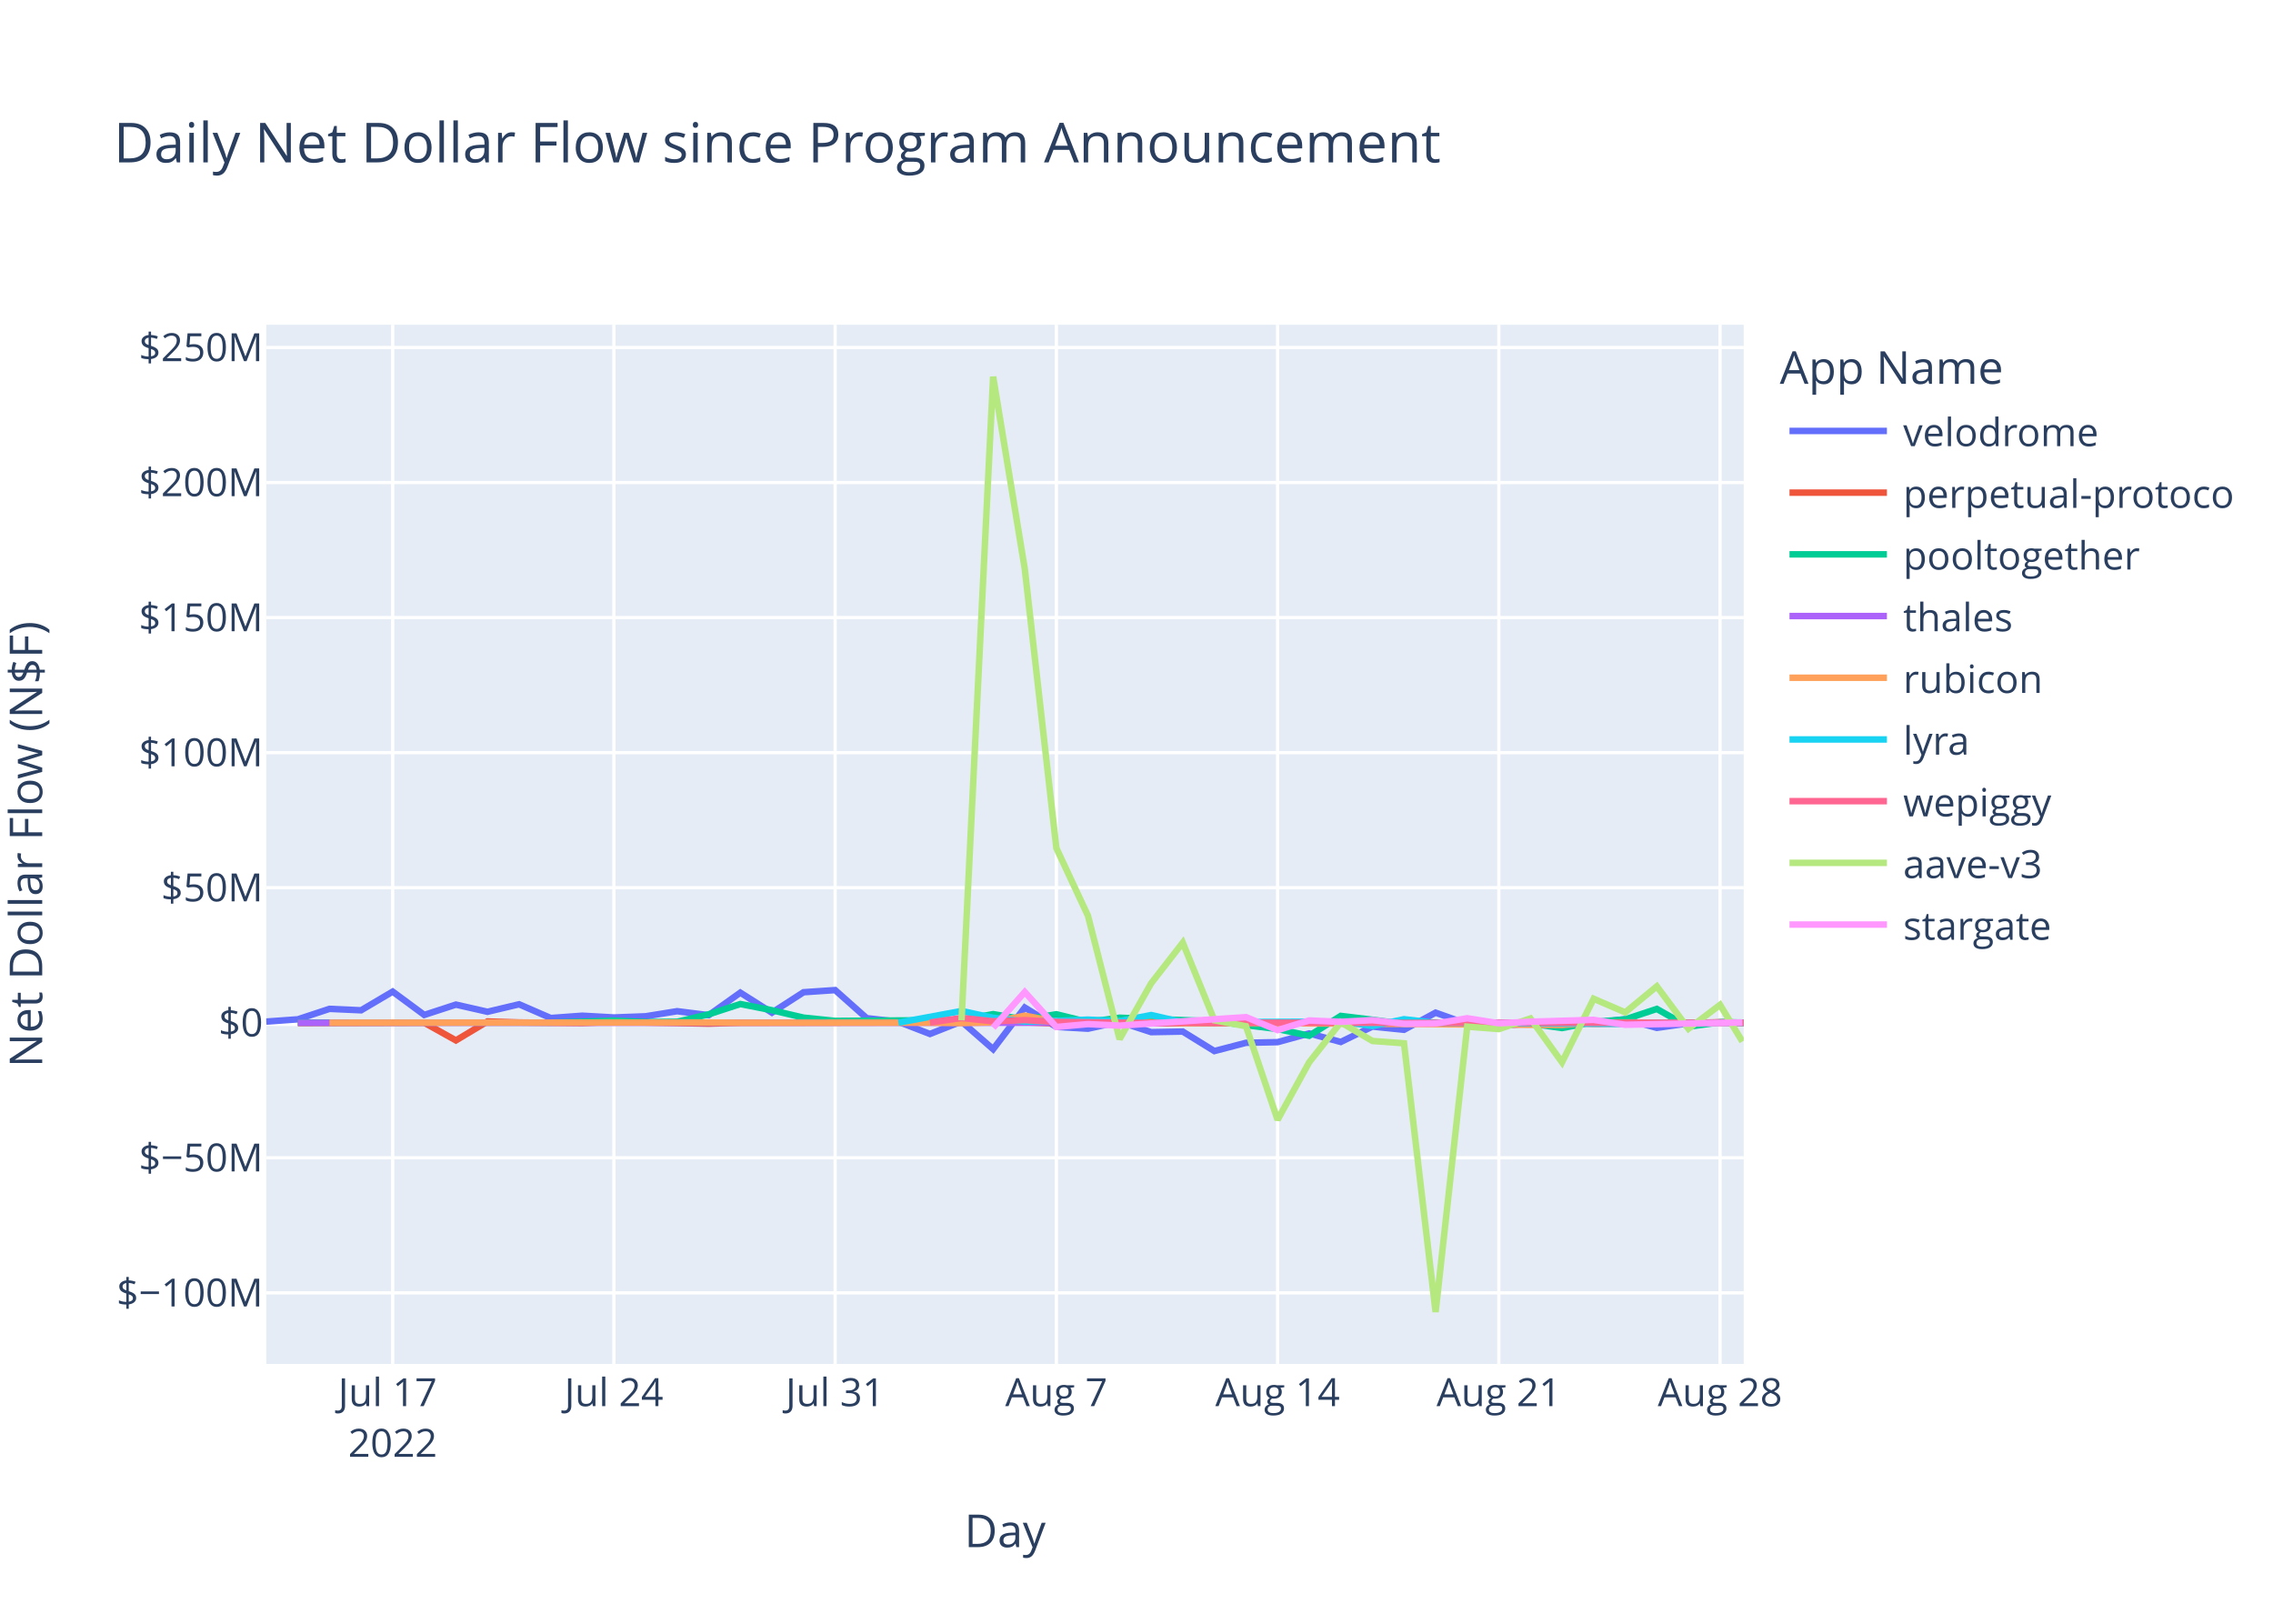
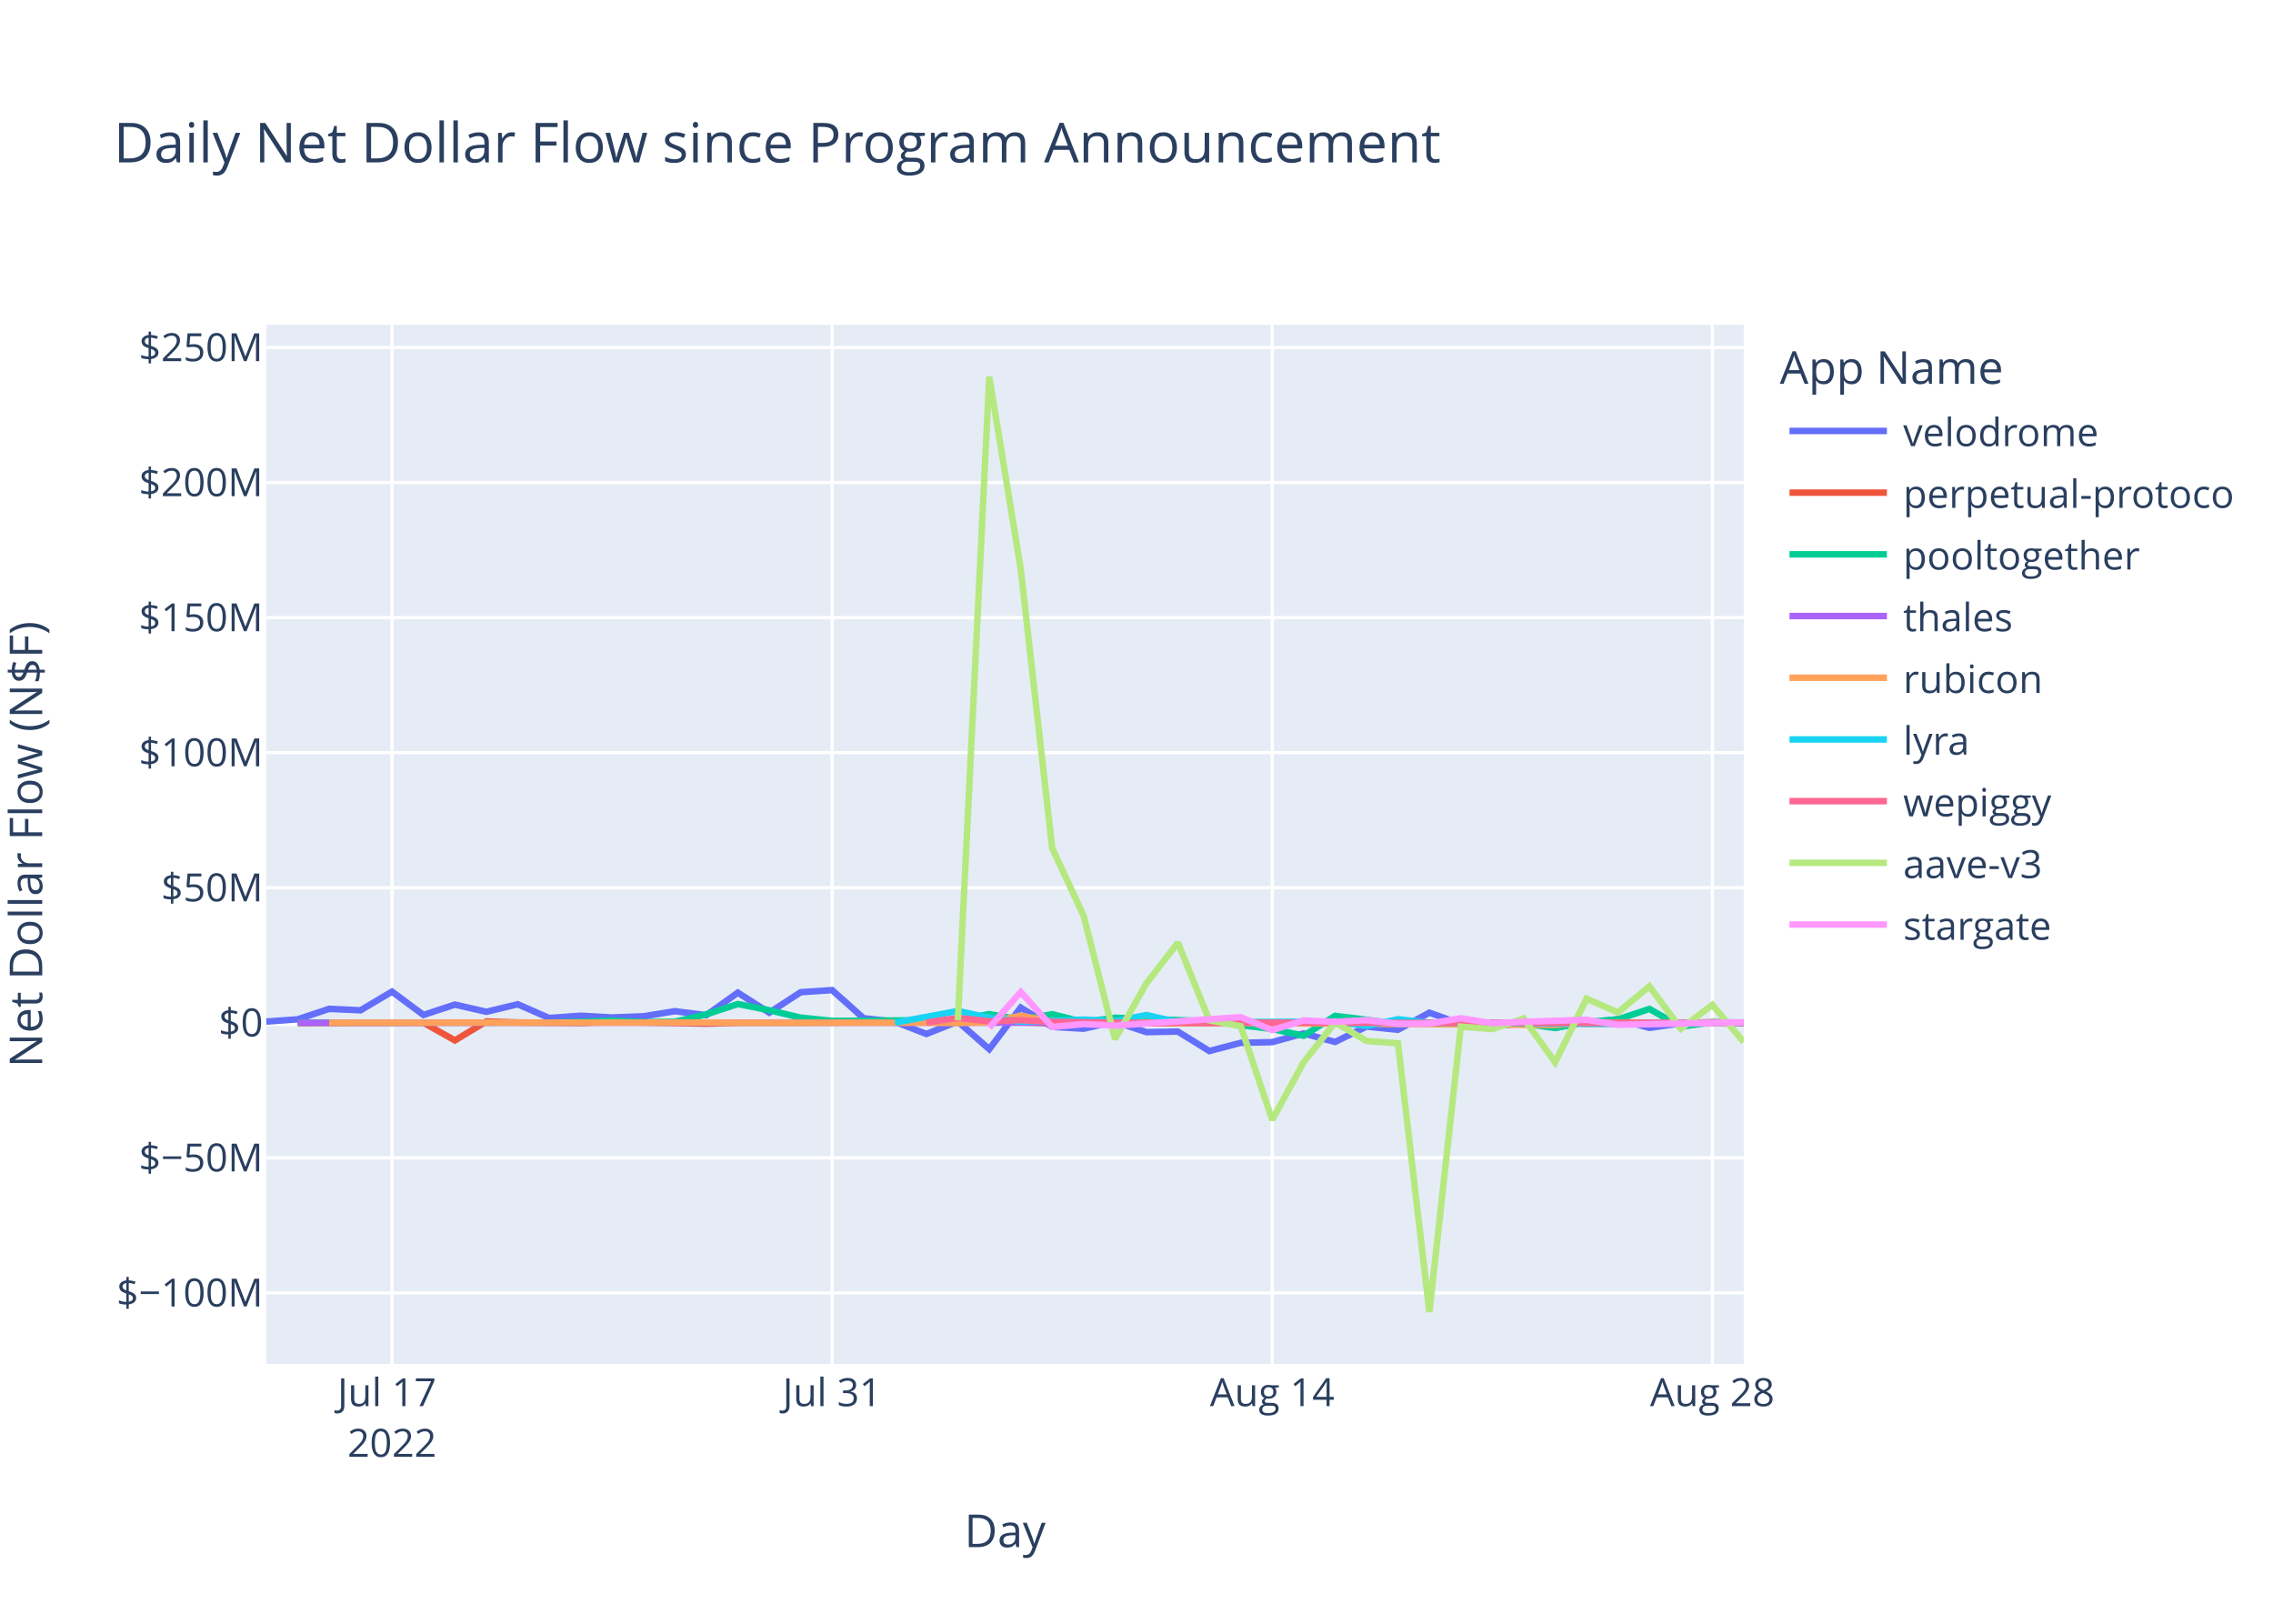
<svg xmlns="http://www.w3.org/2000/svg" class="main-svg" width="700" height="500" style="" viewBox="0 0 700 500">
  <rect x="0" y="0" width="700" height="500" style="fill: rgb(255, 255, 255); fill-opacity: 1;" />
-   <defs id="defs-1ecf64">
+   <defs id="defs-a2c3fa">
    <g class="clips">
-       <clipPath id="clip1ecf64xyplot" class="plotclip">
+       <clipPath id="clipa2c3faxyplot" class="plotclip">
        <rect width="455" height="320" />
      </clipPath>
-       <clipPath class="axesclip" id="clip1ecf64x">
+       <clipPath class="axesclip" id="clipa2c3fax">
        <rect x="82" y="0" width="455" height="500" />
      </clipPath>
-       <clipPath class="axesclip" id="clip1ecf64y">
+       <clipPath class="axesclip" id="clipa2c3fay">
        <rect x="0" y="100" width="700" height="320" />
      </clipPath>
-       <clipPath class="axesclip" id="clip1ecf64xy">
+       <clipPath class="axesclip" id="clipa2c3faxy">
        <rect x="82" y="100" width="455" height="320" />
      </clipPath>
    </g>
    <g class="gradients" />
    <g class="patterns" />
  </defs>
  <g class="bglayer">
    <rect class="bg" x="82" y="100" width="455" height="320" style="fill: rgb(229, 236, 246); fill-opacity: 1; stroke-width: 0;" />
  </g>
  <g class="layer-below">
    <g class="imagelayer" />
    <g class="shapelayer" />
  </g>
  <g class="cartesianlayer">
    <g class="subplot xy">
      <g class="layer-subplot">
        <g class="shapelayer" />
        <g class="imagelayer" />
      </g>
      <g class="minor-gridlayer">
        <g class="x" />
        <g class="y" />
      </g>
      <g class="gridlayer">
        <g class="x">
-           <path class="xgrid crisp" transform="translate(120.93,0)" d="M0,100v320" style="stroke: rgb(255, 255, 255); stroke-opacity: 1; stroke-width: 1px;" />
-           <path class="xgrid crisp" transform="translate(189.06,0)" d="M0,100v320" style="stroke: rgb(255, 255, 255); stroke-opacity: 1; stroke-width: 1px;" />
-           <path class="xgrid crisp" transform="translate(257.19,0)" d="M0,100v320" style="stroke: rgb(255, 255, 255); stroke-opacity: 1; stroke-width: 1px;" />
-           <path class="xgrid crisp" transform="translate(325.32,0)" d="M0,100v320" style="stroke: rgb(255, 255, 255); stroke-opacity: 1; stroke-width: 1px;" />
-           <path class="xgrid crisp" transform="translate(393.45,0)" d="M0,100v320" style="stroke: rgb(255, 255, 255); stroke-opacity: 1; stroke-width: 1px;" />
-           <path class="xgrid crisp" transform="translate(461.58,0)" d="M0,100v320" style="stroke: rgb(255, 255, 255); stroke-opacity: 1; stroke-width: 1px;" />
-           <path class="xgrid crisp" transform="translate(529.71,0)" d="M0,100v320" style="stroke: rgb(255, 255, 255); stroke-opacity: 1; stroke-width: 1px;" />
+           <path class="xgrid crisp" transform="translate(120.72,0)" d="M0,100v320" style="stroke: rgb(255, 255, 255); stroke-opacity: 1; stroke-width: 1px;" />
+           <path class="xgrid crisp" transform="translate(256.26,0)" d="M0,100v320" style="stroke: rgb(255, 255, 255); stroke-opacity: 1; stroke-width: 1px;" />
+           <path class="xgrid crisp" transform="translate(391.79,0)" d="M0,100v320" style="stroke: rgb(255, 255, 255); stroke-opacity: 1; stroke-width: 1px;" />
+           <path class="xgrid crisp" transform="translate(527.33,0)" d="M0,100v320" style="stroke: rgb(255, 255, 255); stroke-opacity: 1; stroke-width: 1px;" />
        </g>
        <g class="y">
          <path class="ygrid crisp" transform="translate(0,398.11)" d="M82,0h455" style="stroke: rgb(255, 255, 255); stroke-opacity: 1; stroke-width: 1px;" />
          <path class="ygrid crisp" transform="translate(0,356.52)" d="M82,0h455" style="stroke: rgb(255, 255, 255); stroke-opacity: 1; stroke-width: 1px;" />
          <path class="ygrid crisp" transform="translate(0,273.35)" d="M82,0h455" style="stroke: rgb(255, 255, 255); stroke-opacity: 1; stroke-width: 1px;" />
          <path class="ygrid crisp" transform="translate(0,231.76)" d="M82,0h455" style="stroke: rgb(255, 255, 255); stroke-opacity: 1; stroke-width: 1px;" />
          <path class="ygrid crisp" transform="translate(0,190.18)" d="M82,0h455" style="stroke: rgb(255, 255, 255); stroke-opacity: 1; stroke-width: 1px;" />
          <path class="ygrid crisp" transform="translate(0,148.59)" d="M82,0h455" style="stroke: rgb(255, 255, 255); stroke-opacity: 1; stroke-width: 1px;" />
          <path class="ygrid crisp" transform="translate(0,107.01)" d="M82,0h455" style="stroke: rgb(255, 255, 255); stroke-opacity: 1; stroke-width: 1px;" />
        </g>
      </g>
      <g class="zerolinelayer">
        <path class="yzl zl crisp" transform="translate(0,314.94)" d="M82,0h455" style="stroke: rgb(255, 255, 255); stroke-opacity: 1; stroke-width: 2px;" />
      </g>
      <path class="xlines-below" />
      <path class="ylines-below" />
      <g class="overlines-below" />
      <g class="xaxislayer-below" />
      <g class="yaxislayer-below" />
      <g class="overaxes-below" />
-       <g class="plot" transform="translate(82,100)" clip-path="url(#clip1ecf64xyplot)">
+       <g class="plot" transform="translate(82,100)" clip-path="url(#clipa2c3faxyplot)">
        <g class="scatterlayer mlayer">
-           <g class="trace scatter trace0c979b" style="stroke-miterlimit: 2; opacity: 1;">
-             <g class="fills" />
-             <g class="errorbars" />
-             <g class="lines">
-               <path class="js-line" d="M0,214.58L9.73,213.88L19.47,210.66L29.2,211.1L38.93,205.35L48.66,212.53L58.4,209.35L68.13,211.56L77.86,209.25L87.6,213.48L97.33,212.77L107.06,213.31L116.79,212.95L126.53,211.38L136.26,212.6L145.99,205.67L155.72,211.83L165.46,205.54L175.19,204.88L184.92,213.53L194.66,214.62L204.39,218.39L214.12,214.55L223.85,223.07L233.59,210.26L243.32,216.21L253.05,216.77L262.79,214.64L272.52,217.83L282.25,217.65L291.98,223.65L301.72,221.11L311.45,220.91L321.18,218.23L330.91,220.85L340.65,216.11L350.38,217.1L360.11,211.83L369.85,215.3L379.58,216L389.31,215.09L399.04,214.65L408.78,214.97L418.51,213.85L428.24,216.51L437.98,215.12L447.71,214.83L455,214.92" style="vector-effect: non-scaling-stroke; fill: none; stroke: rgb(99, 110, 250); stroke-opacity: 1; stroke-width: 2px; opacity: 1;" />
-             </g>
-             <g class="points" />
-             <g class="text" />
-           </g>
-           <g class="trace scatter tracead09ed" style="stroke-miterlimit: 2; opacity: 1;">
-             <g class="fills" />
-             <g class="errorbars" />
-             <g class="lines">
-               <path class="js-line" d="M9.73,215.03L48.66,214.93L58.4,220.37L68.13,214.54L77.86,214.84L97.33,215.03L107.06,214.66L136.26,215.22L145.99,214.94L233.59,214.79L243.32,215.14L399.04,214.95L408.78,215.26L437.98,215.02L447.71,214.78L455,214.93" style="vector-effect: non-scaling-stroke; fill: none; stroke: rgb(239, 85, 59); stroke-opacity: 1; stroke-width: 2px; opacity: 1;" />
-             </g>
-             <g class="points" />
-             <g class="text" />
-           </g>
-           <g class="trace scatter tracef93acc" style="stroke-miterlimit: 2; opacity: 1;">
-             <g class="fills" />
-             <g class="errorbars" />
-             <g class="lines">
-               <path class="js-line" d="M9.73,214.87L87.6,214.88L97.33,214.62L107.06,214.26L116.79,214.72L126.53,214.64L136.26,212.34L145.99,209.17L155.72,211.08L165.46,213.36L175.19,214.36L214.12,214.1L223.85,212.28L233.59,213.95L243.32,212.32L253.05,214.71L262.79,213.39L291.98,214.48L301.72,215.68L311.45,216.87L321.18,218.94L330.91,212.83L340.65,214.01L350.38,215.31L360.11,214.93L379.58,214.93L389.31,215.17L399.04,216.57L408.78,214.69L418.51,213.9L428.24,210.68L437.98,216.16L447.71,214.78L455,214.88" style="vector-effect: non-scaling-stroke; fill: none; stroke: rgb(0, 204, 150); stroke-opacity: 1; stroke-width: 2px; opacity: 1;" />
-             </g>
-             <g class="points" />
-             <g class="text" />
-           </g>
-           <g class="trace scatter trace97f83b" style="stroke-miterlimit: 2; opacity: 1;">
-             <g class="fills" />
-             <g class="errorbars" />
-             <g class="lines">
-               <path class="js-line" d="M9.73,214.95L379.58,214.94L389.31,214.96L455,214.96" style="vector-effect: non-scaling-stroke; fill: none; stroke: rgb(171, 99, 250); stroke-opacity: 1; stroke-width: 2px; opacity: 1;" />
-             </g>
-             <g class="points" />
-             <g class="text" />
-           </g>
-           <g class="trace scatter trace782e3e" style="stroke-miterlimit: 2; opacity: 1;">
-             <g class="fills" />
-             <g class="errorbars" />
-             <g class="lines">
-               <path class="js-line" d="M19.47,214.93L136.26,214.86L145.99,214.94L204.39,214.91L214.12,215.04L223.85,214.79L233.59,212.75L243.32,214.64L253.05,214.2L282.25,215.05L291.98,214.96L399.04,215.63L408.78,214.86L455,214.95" style="vector-effect: non-scaling-stroke; fill: none; stroke: rgb(255, 161, 90); stroke-opacity: 1; stroke-width: 2px; opacity: 1;" />
-             </g>
-             <g class="points" />
-             <g class="text" />
-           </g>
-           <g class="trace scatter tracebbbf79" style="stroke-miterlimit: 2; opacity: 1;">
-             <g class="fills" />
-             <g class="errorbars" />
-             <g class="lines">
-               <path class="js-line" d="M194.66,214.92L214.12,211.31L223.85,213.4L233.59,214.58L243.32,214.36L253.05,213.97L262.79,214.43L272.52,212.56L282.25,214.79L330.91,214.58L340.65,215.93L350.38,213.85L360.11,214.96L418.51,215.29L428.24,214.99L447.71,214.92L455,214.96" style="vector-effect: non-scaling-stroke; fill: none; stroke: rgb(25, 211, 243); stroke-opacity: 1; stroke-width: 2px; opacity: 1;" />
-             </g>
-             <g class="points" />
-             <g class="text" />
-           </g>
-           <g class="trace scatter tracee63a9b" style="stroke-miterlimit: 2; opacity: 1;">
-             <g class="fills" />
-             <g class="errorbars" />
-             <g class="lines">
-               <path class="js-line" d="M204.39,214.87L214.12,213.46L223.85,214.49L233.59,214.13L243.32,214.68L272.52,214.99L282.25,214.87L350.38,214.97L360.11,214.97L455,214.93" style="vector-effect: non-scaling-stroke; fill: none; stroke: rgb(255, 102, 146); stroke-opacity: 1; stroke-width: 2px; opacity: 1;" />
-             </g>
-             <g class="points" />
-             <g class="text" />
-           </g>
-           <g class="trace scatter trace3d8705" style="stroke-miterlimit: 2; opacity: 1;">
-             <g class="fills" />
-             <g class="errorbars" />
-             <g class="lines">
-               <path class="js-line" d="M214.12,214.19L223.85,16L233.59,75.15L243.32,161.15L253.05,181.98L262.79,219.98L272.52,202.78L282.25,190.28L291.98,214.18L301.72,216.01L311.45,244.83L321.18,227.11L330.91,214.8L340.65,220.55L350.38,221.26L360.11,304L369.85,216.13L379.58,216.89L389.31,213.62L399.04,227.11L408.78,207.55L418.51,211.74L428.24,203.72L437.98,216.78L447.71,209.42L454.59,220.71" style="vector-effect: non-scaling-stroke; fill: none; stroke: rgb(182, 232, 128); stroke-opacity: 1; stroke-width: 2px; opacity: 1;" />
-             </g>
-             <g class="points" />
-             <g class="text" />
-           </g>
-           <g class="trace scatter traceb902af" style="stroke-miterlimit: 2; opacity: 1;">
-             <g class="fills" />
-             <g class="errorbars" />
-             <g class="lines">
-               <path class="js-line" d="M223.85,216.46L233.59,205.48L243.32,216.24L253.05,215.35L262.79,215.82L301.72,213.2L311.45,217.21L321.18,214.23L330.91,214.66L340.65,214.13L350.38,215.27L360.11,215.18L369.85,213.55L379.58,215.09L389.31,214.62L408.78,214.04L418.51,215.56L454.59,214.85" style="vector-effect: non-scaling-stroke; fill: none; stroke: rgb(255, 151, 255); stroke-opacity: 1; stroke-width: 2px; opacity: 1;" />
+           <g class="trace scatter trace453682" style="stroke-miterlimit: 2; opacity: 1;">
+             <g class="fills" />
+             <g class="errorbars" />
+             <g class="lines">
+               <path class="js-line" d="M0,214.58L9.68,213.88L19.36,210.66L29.04,211.1L38.72,205.35L48.41,212.53L58.09,209.35L67.77,211.56L77.45,209.25L87.13,213.48L96.81,212.77L106.49,213.31L116.17,212.95L125.85,211.38L135.53,212.6L145.22,205.67L154.9,211.83L164.58,205.54L174.26,204.88L183.94,213.53L193.62,214.62L203.3,218.39L212.98,214.55L222.66,223.07L232.34,210.26L242.03,216.21L251.71,216.77L261.39,214.64L271.07,217.83L280.75,217.65L290.43,223.65L300.11,221.11L309.79,220.91L319.47,218.23L329.15,220.85L338.84,216.11L348.52,217.1L358.2,211.83L367.88,215.3L377.56,216L387.24,215.09L396.92,214.65L406.6,214.97L416.28,213.85L425.96,216.51L435.65,215.12L445.33,214.83L455,215.12" style="vector-effect: non-scaling-stroke; fill: none; stroke: rgb(99, 110, 250); stroke-opacity: 1; stroke-width: 2px; opacity: 1;" />
+             </g>
+             <g class="points" />
+             <g class="text" />
+           </g>
+           <g class="trace scatter trace93f8be" style="stroke-miterlimit: 2; opacity: 1;">
+             <g class="fills" />
+             <g class="errorbars" />
+             <g class="lines">
+               <path class="js-line" d="M9.68,215.03L48.41,214.93L58.09,220.37L67.77,214.54L77.45,214.84L96.81,215.03L106.49,214.66L135.53,215.22L145.22,214.94L232.34,214.79L242.03,215.14L396.92,214.95L406.6,215.26L435.65,215.02L445.33,214.78L455,214.93" style="vector-effect: non-scaling-stroke; fill: none; stroke: rgb(239, 85, 59); stroke-opacity: 1; stroke-width: 2px; opacity: 1;" />
+             </g>
+             <g class="points" />
+             <g class="text" />
+           </g>
+           <g class="trace scatter tracea870c7" style="stroke-miterlimit: 2; opacity: 1;">
+             <g class="fills" />
+             <g class="errorbars" />
+             <g class="lines">
+               <path class="js-line" d="M9.68,214.87L87.13,214.88L96.81,214.62L106.49,214.26L116.17,214.72L125.85,214.64L135.53,212.34L145.22,209.17L154.9,211.08L164.58,213.36L174.26,214.36L212.98,214.1L222.66,212.28L232.34,213.95L242.03,212.32L251.71,214.71L261.39,213.39L290.43,214.48L300.11,215.68L309.79,216.87L319.47,218.94L329.15,212.83L338.84,214.01L348.52,215.31L358.2,214.93L377.56,214.93L387.24,215.17L396.92,216.57L406.6,214.69L416.28,213.9L425.96,210.68L435.65,216.16L445.33,214.78L455,214.91" style="vector-effect: non-scaling-stroke; fill: none; stroke: rgb(0, 204, 150); stroke-opacity: 1; stroke-width: 2px; opacity: 1;" />
+             </g>
+             <g class="points" />
+             <g class="text" />
+           </g>
+           <g class="trace scatter tracecd1b9d" style="stroke-miterlimit: 2; opacity: 1;">
+             <g class="fills" />
+             <g class="errorbars" />
+             <g class="lines">
+               <path class="js-line" d="M9.68,214.95L367.88,214.91L377.56,214.94L455,214.97" style="vector-effect: non-scaling-stroke; fill: none; stroke: rgb(171, 99, 250); stroke-opacity: 1; stroke-width: 2px; opacity: 1;" />
+             </g>
+             <g class="points" />
+             <g class="text" />
+           </g>
+           <g class="trace scatter trace50f91b" style="stroke-miterlimit: 2; opacity: 1;">
+             <g class="fills" />
+             <g class="errorbars" />
+             <g class="lines">
+               <path class="js-line" d="M19.36,214.93L135.53,214.86L145.22,214.94L203.3,214.91L212.98,215.04L222.66,214.79L232.34,212.75L242.03,214.64L251.71,214.2L280.75,215.05L290.43,214.96L396.92,215.63L406.6,214.86L455,214.95" style="vector-effect: non-scaling-stroke; fill: none; stroke: rgb(255, 161, 90); stroke-opacity: 1; stroke-width: 2px; opacity: 1;" />
+             </g>
+             <g class="points" />
+             <g class="text" />
+           </g>
+           <g class="trace scatter traceaa1558" style="stroke-miterlimit: 2; opacity: 1;">
+             <g class="fills" />
+             <g class="errorbars" />
+             <g class="lines">
+               <path class="js-line" d="M193.62,214.92L212.98,211.31L222.66,213.4L232.34,214.58L242.03,214.36L251.71,213.97L261.39,214.43L271.07,212.56L280.75,214.79L329.15,214.58L338.84,215.93L348.52,213.85L358.2,214.96L416.28,215.29L425.96,214.99L445.33,214.92L455,215.01" style="vector-effect: non-scaling-stroke; fill: none; stroke: rgb(25, 211, 243); stroke-opacity: 1; stroke-width: 2px; opacity: 1;" />
+             </g>
+             <g class="points" />
+             <g class="text" />
+           </g>
+           <g class="trace scatter tracec0335c" style="stroke-miterlimit: 2; opacity: 1;">
+             <g class="fills" />
+             <g class="errorbars" />
+             <g class="lines">
+               <path class="js-line" d="M203.3,214.87L212.98,213.46L222.66,214.49L232.34,214.13L242.03,214.68L271.07,214.99L280.75,214.87L348.52,214.97L358.2,214.97L455,214.96" style="vector-effect: non-scaling-stroke; fill: none; stroke: rgb(255, 102, 146); stroke-opacity: 1; stroke-width: 2px; opacity: 1;" />
+             </g>
+             <g class="points" />
+             <g class="text" />
+           </g>
+           <g class="trace scatter trace52b3b0" style="stroke-miterlimit: 2; opacity: 1;">
+             <g class="fills" />
+             <g class="errorbars" />
+             <g class="lines">
+               <path class="js-line" d="M212.98,214.19L222.66,16L232.34,75.15L242.03,161.15L251.71,181.98L261.39,219.98L271.07,202.78L280.75,190.28L290.43,214.18L300.11,216.01L309.79,244.83L319.47,227.11L329.15,214.8L338.84,220.55L348.52,221.26L358.2,304L367.88,216.13L377.56,216.89L387.24,213.62L396.92,227.11L406.6,207.55L416.28,211.74L425.96,203.72L435.65,216.78L445.33,209.42L455,220.85" style="vector-effect: non-scaling-stroke; fill: none; stroke: rgb(182, 232, 128); stroke-opacity: 1; stroke-width: 2px; opacity: 1;" />
+             </g>
+             <g class="points" />
+             <g class="text" />
+           </g>
+           <g class="trace scatter trace5520c8" style="stroke-miterlimit: 2; opacity: 1;">
+             <g class="fills" />
+             <g class="errorbars" />
+             <g class="lines">
+               <path class="js-line" d="M222.66,216.46L232.34,205.48L242.03,216.24L251.71,215.35L261.39,215.82L300.11,213.2L309.79,217.21L319.47,214.23L329.15,214.66L338.84,214.13L348.52,215.27L358.2,215.18L367.88,213.55L377.56,215.09L387.24,214.62L406.6,214.04L416.28,215.56L455,214.79" style="vector-effect: non-scaling-stroke; fill: none; stroke: rgb(255, 151, 255); stroke-opacity: 1; stroke-width: 2px; opacity: 1;" />
            </g>
            <g class="points" />
            <g class="text" />
          </g>
        </g>
      </g>
      <g class="overplot" />
      <path class="xlines-above crisp" d="M0,0" style="fill: none;" />
      <path class="ylines-above crisp" d="M0,0" style="fill: none;" />
      <g class="overlines-above" />
      <g class="xaxislayer-above">
        <g class="xtick">
-           <text text-anchor="middle" x="0" y="433" transform="translate(120.93,0)" style="font-family: 'Open Sans', verdana, arial, sans-serif; font-size: 12px; fill: rgb(42, 63, 95); fill-opacity: 1; white-space: pre; opacity: 1;">
+           <text text-anchor="middle" x="0" y="433" transform="translate(120.72,0)" style="font-family: 'Open Sans', verdana, arial, sans-serif; font-size: 12px; fill: rgb(42, 63, 95); fill-opacity: 1; white-space: pre; opacity: 1;">
            <tspan class="line" dy="0em" x="0" y="433">Jul 17</tspan>
            <tspan class="line" dy="1.3em" x="0" y="433">2022</tspan>
          </text>
        </g>
        <g class="xtick">
-           <text text-anchor="middle" x="0" y="433" style="font-family: 'Open Sans', verdana, arial, sans-serif; font-size: 12px; fill: rgb(42, 63, 95); fill-opacity: 1; white-space: pre; opacity: 1;" transform="translate(189.06,0)">Jul 24</text>
+           <text text-anchor="middle" x="0" y="433" style="font-family: 'Open Sans', verdana, arial, sans-serif; font-size: 12px; fill: rgb(42, 63, 95); fill-opacity: 1; white-space: pre; opacity: 1;" transform="translate(256.26,0)">Jul 31</text>
        </g>
        <g class="xtick">
-           <text text-anchor="middle" x="0" y="433" style="font-family: 'Open Sans', verdana, arial, sans-serif; font-size: 12px; fill: rgb(42, 63, 95); fill-opacity: 1; white-space: pre; opacity: 1;" transform="translate(257.19,0)">Jul 31</text>
+           <text text-anchor="middle" x="0" y="433" style="font-family: 'Open Sans', verdana, arial, sans-serif; font-size: 12px; fill: rgb(42, 63, 95); fill-opacity: 1; white-space: pre; opacity: 1;" transform="translate(391.79,0)">Aug 14</text>
        </g>
        <g class="xtick">
-           <text text-anchor="middle" x="0" y="433" style="font-family: 'Open Sans', verdana, arial, sans-serif; font-size: 12px; fill: rgb(42, 63, 95); fill-opacity: 1; white-space: pre; opacity: 1;" transform="translate(325.32,0)">Aug 7</text>
-         </g>
-         <g class="xtick">
-           <text text-anchor="middle" x="0" y="433" style="font-family: 'Open Sans', verdana, arial, sans-serif; font-size: 12px; fill: rgb(42, 63, 95); fill-opacity: 1; white-space: pre; opacity: 1;" transform="translate(393.45,0)">Aug 14</text>
-         </g>
-         <g class="xtick">
-           <text text-anchor="middle" x="0" y="433" style="font-family: 'Open Sans', verdana, arial, sans-serif; font-size: 12px; fill: rgb(42, 63, 95); fill-opacity: 1; white-space: pre; opacity: 1;" transform="translate(461.58,0)">Aug 21</text>
-         </g>
-         <g class="xtick">
-           <text text-anchor="middle" x="0" y="433" style="font-family: 'Open Sans', verdana, arial, sans-serif; font-size: 12px; fill: rgb(42, 63, 95); fill-opacity: 1; white-space: pre; opacity: 1;" transform="translate(529.71,0)">Aug 28</text>
+           <text text-anchor="middle" x="0" y="433" style="font-family: 'Open Sans', verdana, arial, sans-serif; font-size: 12px; fill: rgb(42, 63, 95); fill-opacity: 1; white-space: pre; opacity: 1;" transform="translate(527.33,0)">Aug 28</text>
        </g>
      </g>
      <g class="yaxislayer-above">
        <g class="ytick">
          <text text-anchor="end" x="81" y="4.2" transform="translate(0,398.11)" style="font-family: 'Open Sans', verdana, arial, sans-serif; font-size: 12px; fill: rgb(42, 63, 95); fill-opacity: 1; white-space: pre; opacity: 1;">$−100M</text>
        </g>
        <g class="ytick">
          <text text-anchor="end" x="81" y="4.2" style="font-family: 'Open Sans', verdana, arial, sans-serif; font-size: 12px; fill: rgb(42, 63, 95); fill-opacity: 1; white-space: pre; opacity: 1;" transform="translate(0,356.52)">$−50M</text>
        </g>
        <g class="ytick">
          <text text-anchor="end" x="81" y="4.2" style="font-family: 'Open Sans', verdana, arial, sans-serif; font-size: 12px; fill: rgb(42, 63, 95); fill-opacity: 1; white-space: pre; opacity: 1;" transform="translate(0,314.94)">$0</text>
        </g>
        <g class="ytick">
          <text text-anchor="end" x="81" y="4.2" style="font-family: 'Open Sans', verdana, arial, sans-serif; font-size: 12px; fill: rgb(42, 63, 95); fill-opacity: 1; white-space: pre; opacity: 1;" transform="translate(0,273.35)">$50M</text>
        </g>
        <g class="ytick">
          <text text-anchor="end" x="81" y="4.2" style="font-family: 'Open Sans', verdana, arial, sans-serif; font-size: 12px; fill: rgb(42, 63, 95); fill-opacity: 1; white-space: pre; opacity: 1;" transform="translate(0,231.76)">$100M</text>
        </g>
        <g class="ytick">
          <text text-anchor="end" x="81" y="4.2" style="font-family: 'Open Sans', verdana, arial, sans-serif; font-size: 12px; fill: rgb(42, 63, 95); fill-opacity: 1; white-space: pre; opacity: 1;" transform="translate(0,190.18)">$150M</text>
        </g>
        <g class="ytick">
          <text text-anchor="end" x="81" y="4.2" style="font-family: 'Open Sans', verdana, arial, sans-serif; font-size: 12px; fill: rgb(42, 63, 95); fill-opacity: 1; white-space: pre; opacity: 1;" transform="translate(0,148.59)">$200M</text>
        </g>
        <g class="ytick">
          <text text-anchor="end" x="81" y="4.2" style="font-family: 'Open Sans', verdana, arial, sans-serif; font-size: 12px; fill: rgb(42, 63, 95); fill-opacity: 1; white-space: pre; opacity: 1;" transform="translate(0,107.01)">$250M</text>
        </g>
      </g>
      <g class="overaxes-above" />
    </g>
  </g>
  <g class="polarlayer" />
  <g class="smithlayer" />
  <g class="ternarylayer" />
  <g class="geolayer" />
  <g class="funnelarealayer" />
  <g class="pielayer" />
  <g class="iciclelayer" />
  <g class="treemaplayer" />
  <g class="sunburstlayer" />
  <g class="glimages" />
-   <defs id="topdefs-1ecf64">
+   <defs id="topdefs-a2c3fa">
    <g class="clips" />
-     <clipPath id="legend1ecf64">
+     <clipPath id="legenda2c3fa">
      <rect width="142" height="200" x="0" y="0" />
    </clipPath>
  </defs>
  <g class="layer-above">
    <g class="imagelayer" />
    <g class="shapelayer" />
  </g>
  <g class="infolayer">
    <g class="legend" pointer-events="all" transform="translate(546.1,100)">
      <rect class="bg" shape-rendering="crispEdges" style="stroke: rgb(68, 68, 68); stroke-opacity: 1; fill: rgb(255, 255, 255); fill-opacity: 1; stroke-width: 0px;" width="142" height="200" x="0" y="0" />
-       <g class="scrollbox" transform="" clip-path="url(#legend1ecf64)">
+       <g class="scrollbox" transform="" clip-path="url(#legenda2c3fa)">
        <text class="legendtitletext" text-anchor="start" x="2" y="18.2" style="font-family: 'Open Sans', verdana, arial, sans-serif; font-size: 14px; fill: rgb(42, 63, 95); fill-opacity: 1; white-space: pre;">App Name</text>
        <g class="groups" transform="">
          <g class="traces" transform="translate(0,32.7)" style="opacity: 1;">
            <text class="legendtext" text-anchor="start" x="40" y="4.68" style="font-family: 'Open Sans', verdana, arial, sans-serif; font-size: 12px; fill: rgb(42, 63, 95); fill-opacity: 1; white-space: pre;">velodrome</text>
            <g class="layers" style="opacity: 1;">
              <g class="legendfill" />
              <g class="legendlines">
                <path class="js-line" d="M5,0h30" style="fill: none; stroke: rgb(99, 110, 250); stroke-opacity: 1; stroke-width: 2px;" />
              </g>
              <g class="legendsymbols">
                <g class="legendpoints" />
              </g>
            </g>
            <rect class="legendtoggle" x="0" y="-9.5" width="136.734" height="19" style="fill: rgb(0, 0, 0); fill-opacity: 0;" />
          </g>
        </g>
        <g class="groups" transform="">
          <g class="traces" transform="translate(0,51.7)" style="opacity: 1;">
            <text class="legendtext" text-anchor="start" x="40" y="4.68" style="font-family: 'Open Sans', verdana, arial, sans-serif; font-size: 12px; fill: rgb(42, 63, 95); fill-opacity: 1; white-space: pre;">perpetual-protocol</text>
            <g class="layers" style="opacity: 1;">
              <g class="legendfill" />
              <g class="legendlines">
                <path class="js-line" d="M5,0h30" style="fill: none; stroke: rgb(239, 85, 59); stroke-opacity: 1; stroke-width: 2px;" />
              </g>
              <g class="legendsymbols">
                <g class="legendpoints" />
              </g>
            </g>
            <rect class="legendtoggle" x="0" y="-9.5" width="136.734" height="19" style="fill: rgb(0, 0, 0); fill-opacity: 0;" />
          </g>
        </g>
        <g class="groups" transform="">
          <g class="traces" transform="translate(0,70.7)" style="opacity: 1;">
            <text class="legendtext" text-anchor="start" x="40" y="4.68" style="font-family: 'Open Sans', verdana, arial, sans-serif; font-size: 12px; fill: rgb(42, 63, 95); fill-opacity: 1; white-space: pre;">pooltogether</text>
            <g class="layers" style="opacity: 1;">
              <g class="legendfill" />
              <g class="legendlines">
                <path class="js-line" d="M5,0h30" style="fill: none; stroke: rgb(0, 204, 150); stroke-opacity: 1; stroke-width: 2px;" />
              </g>
              <g class="legendsymbols">
                <g class="legendpoints" />
              </g>
            </g>
            <rect class="legendtoggle" x="0" y="-9.5" width="136.734" height="19" style="fill: rgb(0, 0, 0); fill-opacity: 0;" />
          </g>
        </g>
        <g class="groups" transform="">
          <g class="traces" transform="translate(0,89.7)" style="opacity: 1;">
            <text class="legendtext" text-anchor="start" x="40" y="4.68" style="font-family: 'Open Sans', verdana, arial, sans-serif; font-size: 12px; fill: rgb(42, 63, 95); fill-opacity: 1; white-space: pre;">thales</text>
            <g class="layers" style="opacity: 1;">
              <g class="legendfill" />
              <g class="legendlines">
                <path class="js-line" d="M5,0h30" style="fill: none; stroke: rgb(171, 99, 250); stroke-opacity: 1; stroke-width: 2px;" />
              </g>
              <g class="legendsymbols">
                <g class="legendpoints" />
              </g>
            </g>
            <rect class="legendtoggle" x="0" y="-9.5" width="136.734" height="19" style="fill: rgb(0, 0, 0); fill-opacity: 0;" />
          </g>
        </g>
        <g class="groups" transform="">
          <g class="traces" transform="translate(0,108.7)" style="opacity: 1;">
            <text class="legendtext" text-anchor="start" x="40" y="4.68" style="font-family: 'Open Sans', verdana, arial, sans-serif; font-size: 12px; fill: rgb(42, 63, 95); fill-opacity: 1; white-space: pre;">rubicon</text>
            <g class="layers" style="opacity: 1;">
              <g class="legendfill" />
              <g class="legendlines">
                <path class="js-line" d="M5,0h30" style="fill: none; stroke: rgb(255, 161, 90); stroke-opacity: 1; stroke-width: 2px;" />
              </g>
              <g class="legendsymbols">
                <g class="legendpoints" />
              </g>
            </g>
            <rect class="legendtoggle" x="0" y="-9.5" width="136.734" height="19" style="fill: rgb(0, 0, 0); fill-opacity: 0;" />
          </g>
        </g>
        <g class="groups" transform="">
          <g class="traces" transform="translate(0,127.7)" style="opacity: 1;">
            <text class="legendtext" text-anchor="start" x="40" y="4.68" style="font-family: 'Open Sans', verdana, arial, sans-serif; font-size: 12px; fill: rgb(42, 63, 95); fill-opacity: 1; white-space: pre;">lyra</text>
            <g class="layers" style="opacity: 1;">
              <g class="legendfill" />
              <g class="legendlines">
                <path class="js-line" d="M5,0h30" style="fill: none; stroke: rgb(25, 211, 243); stroke-opacity: 1; stroke-width: 2px;" />
              </g>
              <g class="legendsymbols">
                <g class="legendpoints" />
              </g>
            </g>
            <rect class="legendtoggle" x="0" y="-9.5" width="136.734" height="19" style="fill: rgb(0, 0, 0); fill-opacity: 0;" />
          </g>
        </g>
        <g class="groups" transform="">
          <g class="traces" transform="translate(0,146.7)" style="opacity: 1;">
            <text class="legendtext" text-anchor="start" x="40" y="4.68" style="font-family: 'Open Sans', verdana, arial, sans-serif; font-size: 12px; fill: rgb(42, 63, 95); fill-opacity: 1; white-space: pre;">wepiggy</text>
            <g class="layers" style="opacity: 1;">
              <g class="legendfill" />
              <g class="legendlines">
                <path class="js-line" d="M5,0h30" style="fill: none; stroke: rgb(255, 102, 146); stroke-opacity: 1; stroke-width: 2px;" />
              </g>
              <g class="legendsymbols">
                <g class="legendpoints" />
              </g>
            </g>
            <rect class="legendtoggle" x="0" y="-9.5" width="136.734" height="19" style="fill: rgb(0, 0, 0); fill-opacity: 0;" />
          </g>
        </g>
        <g class="groups" transform="">
          <g class="traces" transform="translate(0,165.7)" style="opacity: 1;">
            <text class="legendtext" text-anchor="start" x="40" y="4.68" style="font-family: 'Open Sans', verdana, arial, sans-serif; font-size: 12px; fill: rgb(42, 63, 95); fill-opacity: 1; white-space: pre;">aave-v3</text>
            <g class="layers" style="opacity: 1;">
              <g class="legendfill" />
              <g class="legendlines">
                <path class="js-line" d="M5,0h30" style="fill: none; stroke: rgb(182, 232, 128); stroke-opacity: 1; stroke-width: 2px;" />
              </g>
              <g class="legendsymbols">
                <g class="legendpoints" />
              </g>
            </g>
            <rect class="legendtoggle" x="0" y="-9.5" width="136.734" height="19" style="fill: rgb(0, 0, 0); fill-opacity: 0;" />
          </g>
        </g>
        <g class="groups" transform="">
          <g class="traces" transform="translate(0,184.7)" style="opacity: 1;">
            <text class="legendtext" text-anchor="start" x="40" y="4.68" style="font-family: 'Open Sans', verdana, arial, sans-serif; font-size: 12px; fill: rgb(42, 63, 95); fill-opacity: 1; white-space: pre;">stargate</text>
            <g class="layers" style="opacity: 1;">
              <g class="legendfill" />
              <g class="legendlines">
                <path class="js-line" d="M5,0h30" style="fill: none; stroke: rgb(255, 151, 255); stroke-opacity: 1; stroke-width: 2px;" />
              </g>
              <g class="legendsymbols">
                <g class="legendpoints" />
              </g>
            </g>
            <rect class="legendtoggle" x="0" y="-9.5" width="136.734" height="19" style="fill: rgb(0, 0, 0); fill-opacity: 0;" />
          </g>
        </g>
      </g>
      <rect class="scrollbar" rx="20" ry="3" width="0" height="0" style="fill: rgb(128, 139, 164); fill-opacity: 1;" x="0" y="0" />
    </g>
    <g class="g-gtitle">
      <text class="gtitle" x="35" y="50" text-anchor="start" dy="0em" style="font-family: 'Open Sans', verdana, arial, sans-serif; font-size: 17px; fill: rgb(42, 63, 95); opacity: 1; font-weight: normal; white-space: pre;">Daily Net Dollar Flow since Program Announcement</text>
    </g>
    <g class="g-xtitle">
      <text class="xtitle" x="309.5" y="476.409" text-anchor="middle" style="font-family: 'Open Sans', verdana, arial, sans-serif; font-size: 14px; fill: rgb(42, 63, 95); opacity: 1; font-weight: normal; white-space: pre;">Day</text>
    </g>
    <g class="g-ytitle" transform="translate(0.5029297,0)">
      <text class="ytitle" transform="rotate(-90,12.49688,260)" x="12.497" y="260" text-anchor="middle" style="font-family: 'Open Sans', verdana, arial, sans-serif; font-size: 14px; fill: rgb(42, 63, 95); opacity: 1; font-weight: normal; white-space: pre;">Net Dollar Flow (N$F)</text>
    </g>
  </g>
</svg>
